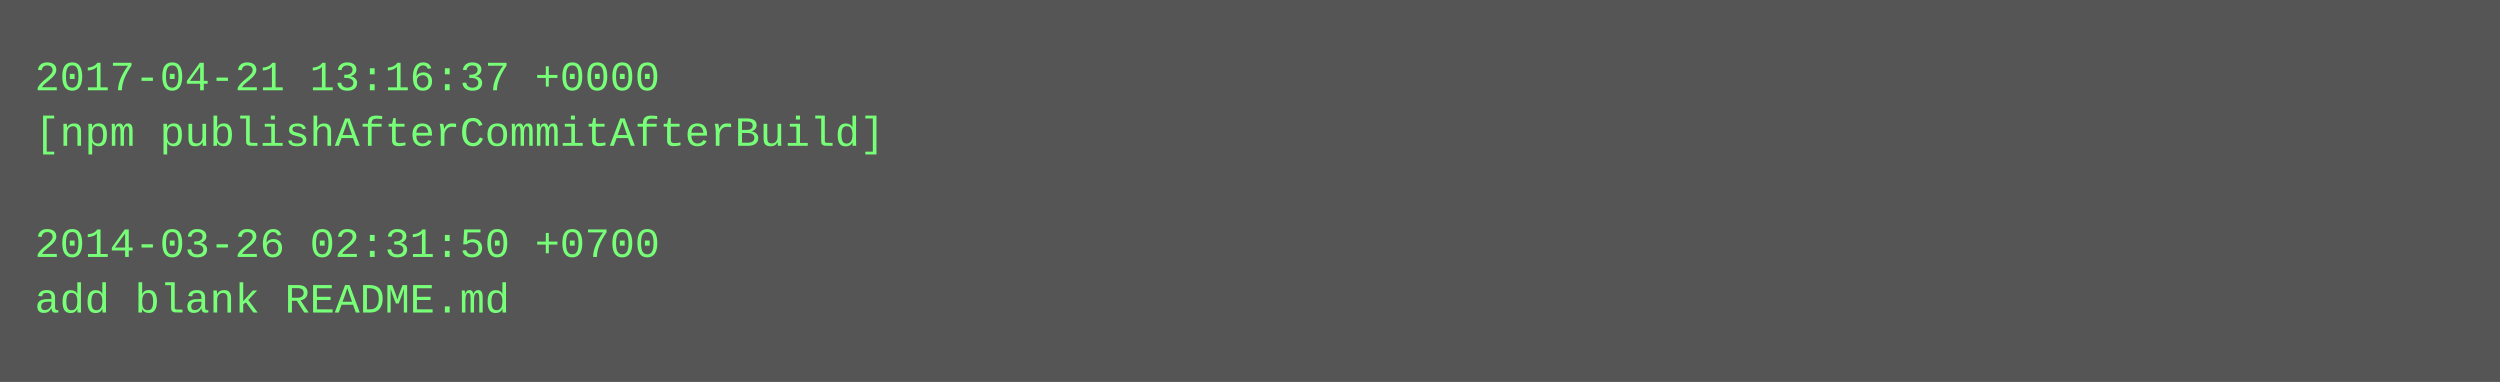
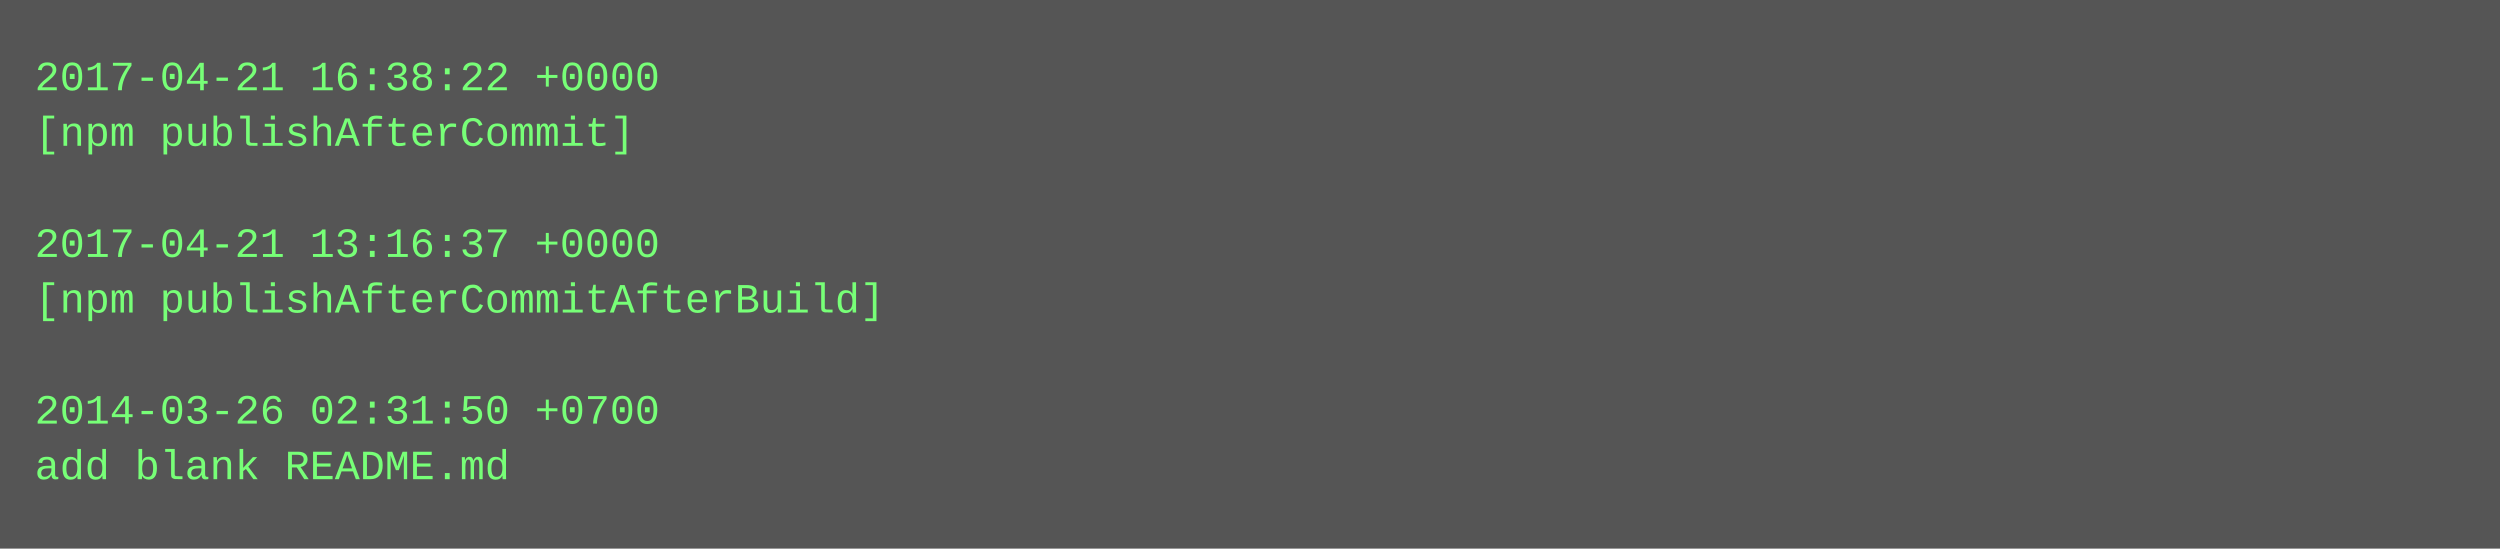
- <svg xmlns="http://www.w3.org/2000/svg" height="110" width="720">
-   <rect height="110" fill="#555" width="720" />
+ <svg xmlns="http://www.w3.org/2000/svg" height="158" width="720">
+   <rect height="158" fill="#555" width="720" />
  <text fill="#7f7" font-family="Courier New" font-size="12" xml:space="preserve">
-     <tspan x="10" y="26">2017-04-21 13:16:37 +0000</tspan>
-     <tspan x="10" y="42">[npm publishAfterCommitAfterBuild]</tspan>
+     <tspan x="10" y="26">2017-04-21 16:38:22 +0000</tspan>
+     <tspan x="10" y="42">[npm publishAfterCommit]</tspan>
    <tspan x="10" y="58" />
-     <tspan x="10" y="74">2014-03-26 02:31:50 +0700</tspan>
-     <tspan x="10" y="90">add blank README.md</tspan>
+     <tspan x="10" y="74">2017-04-21 13:16:37 +0000</tspan>
+     <tspan x="10" y="90">[npm publishAfterCommitAfterBuild]</tspan>
+     <tspan x="10" y="106" />
+     <tspan x="10" y="122">2014-03-26 02:31:50 +0700</tspan>
+     <tspan x="10" y="138">add blank README.md</tspan>
  </text>
</svg>
